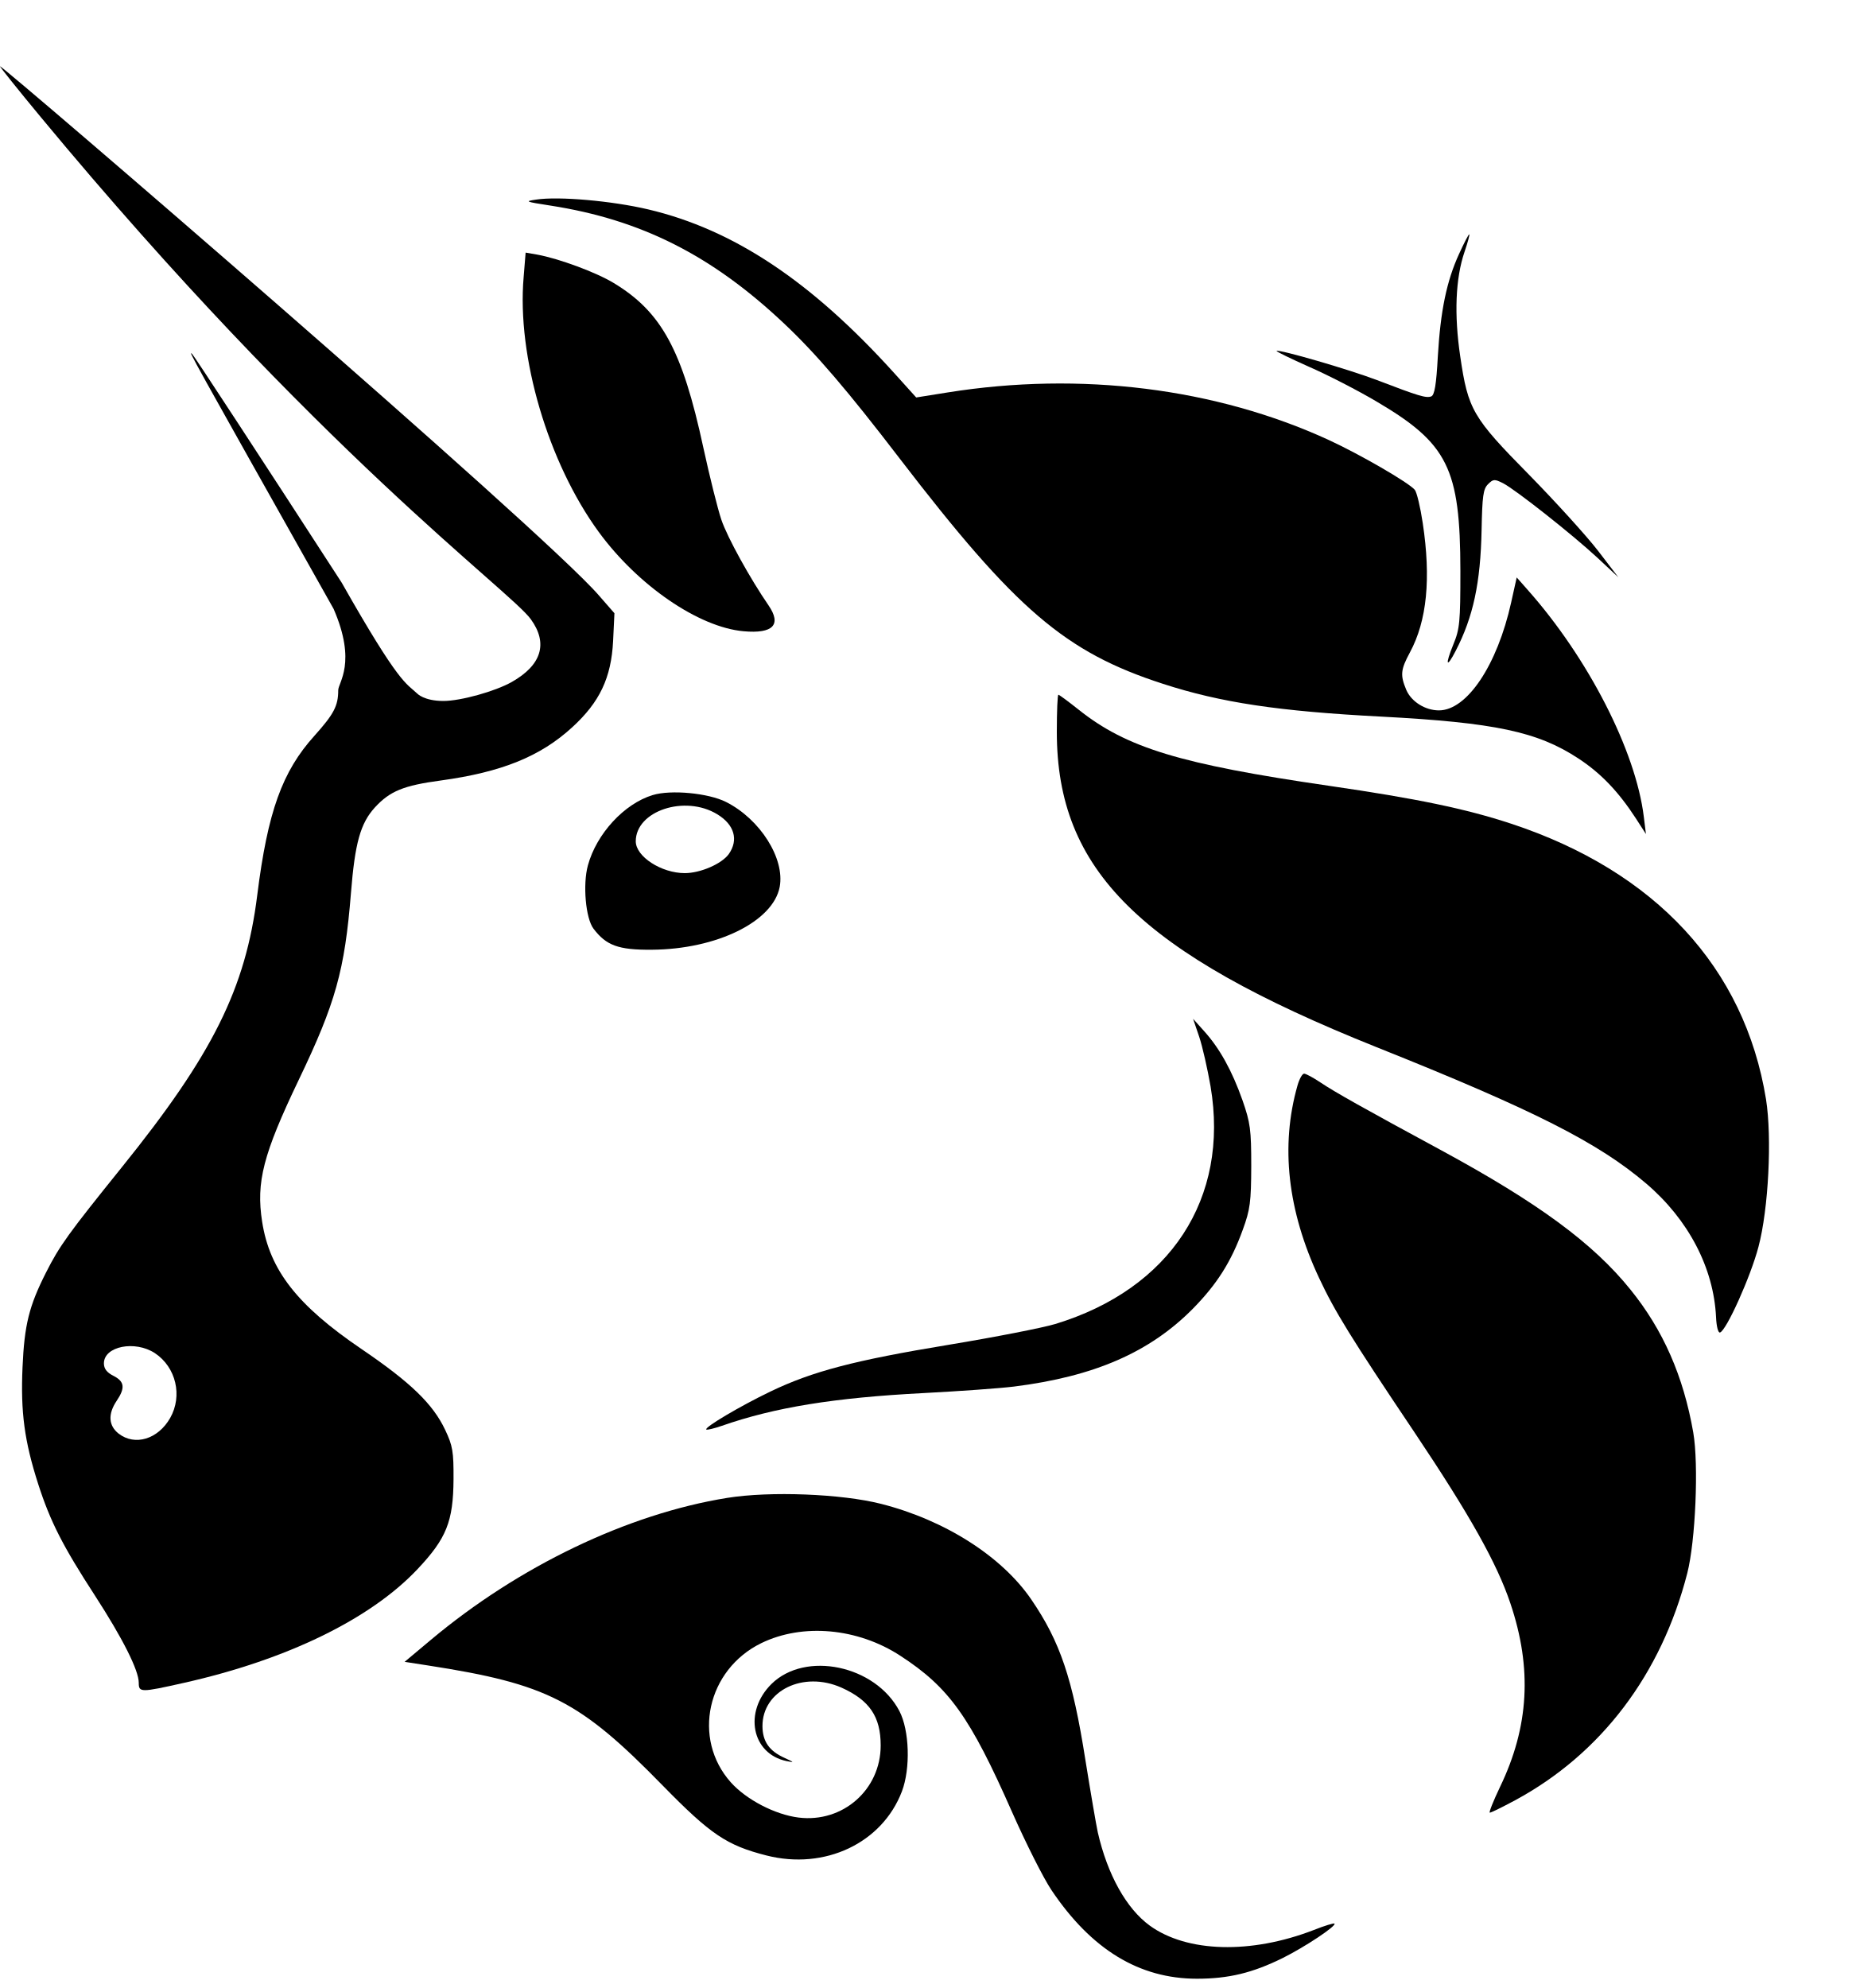
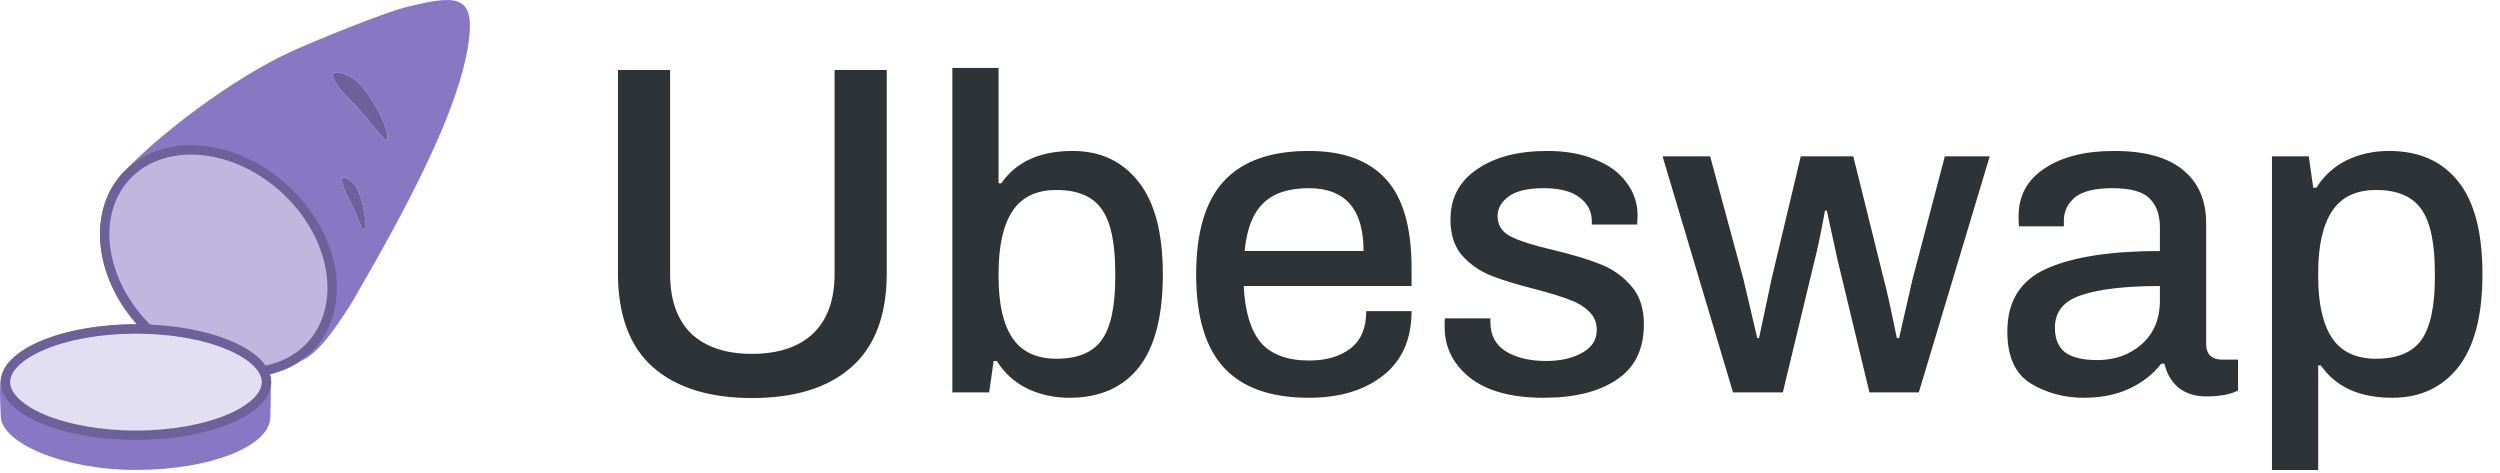
- <svg xmlns="http://www.w3.org/2000/svg" width="14" height="15" viewBox="0 0 14 15" fill="none">
-   <g style="mix-blend-mode:darken">
-     <path d="M4.152 1.551C3.964 1.522 3.956 1.519 4.045 1.506C4.214 1.48 4.615 1.515 4.891 1.58C5.535 1.732 6.121 2.122 6.747 2.815L6.913 2.999L7.151 2.961C8.153 2.801 9.172 2.928 10.024 3.319C10.259 3.427 10.629 3.641 10.675 3.696C10.69 3.714 10.717 3.827 10.735 3.947C10.798 4.365 10.767 4.684 10.638 4.923C10.568 5.053 10.564 5.094 10.611 5.206C10.649 5.294 10.753 5.36 10.857 5.36C11.069 5.36 11.297 5.019 11.402 4.546L11.444 4.357L11.527 4.451C11.983 4.965 12.342 5.665 12.403 6.163L12.419 6.293L12.343 6.175C12.211 5.972 12.078 5.833 11.908 5.722C11.602 5.521 11.279 5.452 10.422 5.407C9.648 5.367 9.21 5.301 8.776 5.16C8.037 4.921 7.665 4.602 6.787 3.458C6.397 2.949 6.157 2.668 5.917 2.442C5.372 1.927 4.837 1.657 4.152 1.551Z" fill="black" />
-     <path d="M10.849 2.686C10.869 2.346 10.915 2.121 11.009 1.916C11.046 1.835 11.08 1.768 11.086 1.768C11.091 1.768 11.075 1.828 11.05 1.901C10.982 2.101 10.971 2.373 11.018 2.69C11.077 3.092 11.111 3.15 11.539 3.584C11.739 3.788 11.972 4.045 12.057 4.155L12.211 4.356L12.057 4.212C11.869 4.037 11.436 3.695 11.341 3.646C11.277 3.614 11.267 3.614 11.228 3.653C11.191 3.689 11.184 3.743 11.179 3.999C11.171 4.398 11.116 4.654 10.984 4.91C10.913 5.048 10.902 5.019 10.966 4.862C11.014 4.746 11.019 4.694 11.019 4.308C11.018 3.533 10.925 3.346 10.382 3.027C10.245 2.946 10.018 2.829 9.878 2.768C9.739 2.706 9.628 2.652 9.632 2.648C9.647 2.633 10.177 2.787 10.39 2.868C10.708 2.99 10.76 3.005 10.799 2.991C10.824 2.981 10.837 2.906 10.849 2.686Z" fill="black" />
-     <path d="M4.517 4.013C4.136 3.491 3.899 2.69 3.951 2.091L3.966 1.906L4.053 1.921C4.217 1.951 4.498 2.055 4.63 2.135C4.991 2.353 5.148 2.64 5.307 3.378C5.354 3.594 5.415 3.839 5.443 3.922C5.488 4.055 5.66 4.366 5.799 4.568C5.899 4.714 5.833 4.783 5.611 4.763C5.272 4.733 4.813 4.418 4.517 4.013Z" fill="black" />
-     <path d="M10.386 7.901C8.602 7.187 7.974 6.567 7.974 5.522C7.974 5.368 7.979 5.242 7.986 5.242C7.992 5.242 8.061 5.293 8.139 5.355C8.501 5.643 8.906 5.766 10.027 5.929C10.688 6.025 11.059 6.102 11.402 6.215C12.49 6.574 13.164 7.302 13.325 8.294C13.371 8.583 13.344 9.123 13.268 9.408C13.209 9.633 13.026 10.039 12.978 10.054C12.964 10.059 12.951 10.008 12.948 9.938C12.93 9.566 12.74 9.203 12.422 8.931C12.06 8.622 11.575 8.376 10.386 7.901Z" fill="black" />
-     <path d="M9.134 8.197C9.111 8.065 9.073 7.896 9.048 7.822L9.002 7.687L9.087 7.782C9.204 7.912 9.296 8.079 9.375 8.302C9.434 8.472 9.441 8.522 9.441 8.798C9.44 9.069 9.433 9.126 9.377 9.279C9.29 9.52 9.182 9.69 9.001 9.874C8.675 10.204 8.256 10.386 7.651 10.462C7.546 10.475 7.24 10.497 6.971 10.511C6.292 10.546 5.845 10.619 5.444 10.759C5.386 10.779 5.335 10.791 5.329 10.786C5.313 10.77 5.587 10.608 5.812 10.5C6.13 10.347 6.447 10.264 7.157 10.147C7.508 10.089 7.87 10.018 7.962 9.99C8.83 9.726 9.277 9.043 9.134 8.197Z" fill="black" />
-     <path d="M9.952 9.641C9.715 9.135 9.66 8.646 9.79 8.19C9.804 8.141 9.826 8.101 9.84 8.101C9.853 8.101 9.909 8.131 9.964 8.168C10.073 8.241 10.292 8.364 10.876 8.68C11.604 9.075 12.02 9.38 12.302 9.73C12.549 10.035 12.702 10.384 12.776 10.808C12.818 11.049 12.793 11.628 12.731 11.87C12.535 12.634 12.08 13.234 11.431 13.584C11.336 13.635 11.251 13.677 11.241 13.677C11.232 13.678 11.267 13.59 11.318 13.483C11.537 13.029 11.562 12.588 11.396 12.097C11.295 11.796 11.089 11.429 10.673 10.808C10.189 10.087 10.071 9.895 9.952 9.641Z" fill="black" />
-     <path d="M3.25 12.374C3.913 11.818 4.736 11.423 5.487 11.302C5.81 11.25 6.349 11.271 6.648 11.347C7.128 11.469 7.558 11.742 7.781 12.068C7.999 12.387 8.093 12.664 8.19 13.282C8.229 13.525 8.271 13.77 8.283 13.825C8.356 14.145 8.499 14.401 8.675 14.529C8.956 14.733 9.439 14.746 9.914 14.562C9.994 14.53 10.064 14.509 10.069 14.514C10.086 14.531 9.847 14.69 9.678 14.774C9.451 14.886 9.271 14.93 9.031 14.93C8.596 14.93 8.235 14.71 7.934 14.262C7.874 14.173 7.741 13.909 7.637 13.674C7.319 12.953 7.162 12.733 6.793 12.493C6.471 12.283 6.056 12.246 5.744 12.398C5.335 12.598 5.22 13.118 5.514 13.448C5.631 13.579 5.848 13.692 6.026 13.714C6.359 13.755 6.645 13.504 6.645 13.17C6.645 12.953 6.561 12.829 6.35 12.734C6.061 12.605 5.752 12.756 5.753 13.025C5.754 13.14 5.804 13.212 5.92 13.264C5.994 13.298 5.996 13.3 5.935 13.288C5.671 13.233 5.609 12.916 5.821 12.706C6.077 12.454 6.605 12.565 6.786 12.91C6.862 13.055 6.871 13.343 6.805 13.517C6.656 13.907 6.223 14.112 5.783 14C5.484 13.924 5.362 13.842 5.001 13.473C4.374 12.831 4.131 12.706 3.227 12.566L3.053 12.539L3.25 12.374Z" fill="black" />
-     <path fill-rule="evenodd" clip-rule="evenodd" d="M0.308 0.884C2.402 3.41 3.845 4.452 4.005 4.672C4.137 4.854 4.087 5.018 3.861 5.146C3.735 5.217 3.475 5.289 3.346 5.289C3.199 5.289 3.148 5.233 3.148 5.233C3.063 5.153 3.015 5.167 2.578 4.396C1.972 3.46 1.464 2.684 1.45 2.671C1.418 2.641 1.419 2.642 2.517 4.594C2.694 5.001 2.552 5.15 2.552 5.208C2.552 5.326 2.519 5.388 2.373 5.551C2.129 5.821 2.02 6.125 1.941 6.754C1.853 7.459 1.605 7.957 0.917 8.81C0.515 9.309 0.449 9.4 0.347 9.602C0.219 9.855 0.184 9.997 0.17 10.316C0.155 10.655 0.184 10.873 0.288 11.197C0.379 11.48 0.474 11.666 0.717 12.04C0.926 12.363 1.047 12.603 1.047 12.697C1.047 12.771 1.061 12.771 1.386 12.698C2.163 12.524 2.794 12.217 3.149 11.841C3.369 11.608 3.42 11.48 3.422 11.161C3.423 10.953 3.416 10.909 3.359 10.789C3.267 10.594 3.099 10.431 2.728 10.179C2.243 9.85 2.035 9.584 1.978 9.219C1.931 8.919 1.986 8.708 2.254 8.148C2.532 7.569 2.601 7.322 2.648 6.739C2.678 6.362 2.719 6.213 2.828 6.093C2.942 5.969 3.044 5.927 3.326 5.889C3.785 5.826 4.077 5.708 4.317 5.488C4.525 5.298 4.612 5.114 4.626 4.837L4.636 4.627L4.519 4.493C4.098 4.004 0.026 0.5 0 0.5C-0.005 0.5 0.133 0.673 0.308 0.884ZM1.284 10.699C1.379 10.531 1.328 10.316 1.169 10.21C1.018 10.111 0.784 10.158 0.784 10.287C0.784 10.327 0.806 10.356 0.856 10.381C0.94 10.424 0.946 10.472 0.88 10.57C0.813 10.67 0.819 10.757 0.895 10.817C1.018 10.912 1.192 10.86 1.284 10.699Z" fill="black" />
-     <path fill-rule="evenodd" clip-rule="evenodd" d="M4.925 5.999C4.71 6.064 4.501 6.291 4.436 6.529C4.396 6.674 4.419 6.929 4.478 7.007C4.574 7.134 4.666 7.168 4.917 7.166C5.407 7.163 5.833 6.954 5.883 6.692C5.923 6.478 5.736 6.181 5.478 6.051C5.345 5.984 5.062 5.957 4.925 5.999ZM5.499 6.444C5.574 6.337 5.541 6.222 5.412 6.144C5.168 5.995 4.797 6.118 4.797 6.348C4.797 6.463 4.99 6.588 5.167 6.588C5.285 6.588 5.446 6.518 5.499 6.444Z" fill="black" />
-   </g>
+ <svg xmlns="http://www.w3.org/2000/svg" width="1064" height="201" viewBox="0 0 1064 201" fill="none">
+   <path fill-rule="evenodd" clip-rule="evenodd" d="M125.002 21.452C98.225 33.501 67.566 57.794 54.657 71.229C54.162 71.669 53.677 72.124 53.203 72.594C37.108 88.588 39.627 116.989 58.255 138.01C58.125 138.009 57.995 138.009 57.866 138.009C28.263 138.009 3.881 147.571 0.68 159.868C-0.34 162.675 0.037 170.575 0.234 174.708V174.708C0.284 175.773 0.323 176.587 0.323 177C0.323 188.292 26.406 200 57.95 200C89.494 200 115.064 189.888 115.064 177.417C115.064 177.158 115.081 176.455 115.105 175.474C115.17 172.778 115.286 167.981 115.241 164.517C115.352 163.892 115.409 163.26 115.409 162.623C115.409 161.489 115.229 160.374 114.883 159.281C121.342 157.786 127.23 154.8 132.041 150.268C131.924 150.387 131.806 150.506 131.687 150.625C130.509 151.796 129.262 152.87 127.955 153.848C136.022 149.695 141.938 140.872 149.354 129.433C172.877 89.038 195.382 47.117 199.456 17.923C202.339 -2.741 193.788 -2.103 173.05 2.984C162.992 5.452 133.794 17.494 125.002 21.452ZM113.596 156.47C107.573 146.459 87.195 138.913 62.407 138.085C42.652 117.604 40.263 89.683 55.318 74.722C70.848 59.29 100.591 61.857 121.865 82.455C143.135 103.062 146.075 132.105 130.607 147.481L130.606 147.481C125.993 152.068 120.125 155.065 113.596 156.47ZM164.913 58.195C164.913 53.108 155.919 35.973 149.36 32.755C138.985 27.668 138.985 32.755 149.36 42.928C153.741 47.23 157.197 51.53 159.727 54.678L159.727 54.678L159.727 54.678C163.185 58.981 164.913 61.132 164.913 58.195ZM155.212 97.026C156.207 93.825 153.894 81.354 150.401 78.09C144.866 72.936 143.864 76.137 148.404 84.493C150.319 88.02 151.652 91.374 152.63 93.83L152.63 93.831C153.967 97.193 154.636 98.876 155.212 97.026ZM108.753 170.094C111.293 167.526 112.409 165.005 112.409 162.623C112.409 160.241 111.293 157.719 108.753 155.151C106.201 152.571 102.36 150.109 97.375 147.977C87.416 143.717 73.45 141.009 57.866 141.009C42.282 141.009 28.315 143.717 18.357 147.977C13.372 150.109 9.53 152.571 6.978 155.151C4.439 157.719 3.323 160.241 3.323 162.623C3.323 165.005 4.439 167.526 6.978 170.094C9.53 172.675 13.372 175.137 18.357 177.269C28.315 181.528 42.282 184.236 57.866 184.236C73.45 184.236 87.416 181.528 97.375 177.269C102.36 175.137 106.201 172.675 108.753 170.094Z" fill="#8878C3" />
+   <path d="M149.36 32.755C155.92 35.973 164.914 53.108 164.914 58.195C164.914 63.282 159.729 53.108 149.36 42.928C138.985 32.755 138.985 27.668 149.36 32.755ZM150.401 78.09C153.894 81.354 156.207 93.825 155.212 97.026C154.216 100.228 152.939 92.849 148.405 84.493C143.865 76.137 144.866 72.936 150.401 78.09Z" fill="#6D619A" />
+   <path d="M131.311 148.19L131.311 148.19C115.258 164.153 84.879 161.281 63.37 140.466C41.87 119.636 38.597 89.928 54.613 74.013C70.673 58.055 101.059 60.918 122.56 81.737C144.06 102.566 147.328 132.269 131.311 148.19Z" fill="#BFB7DE" stroke="#6D619A" stroke-width="4" />
+   <path d="M113.409 162.623C113.409 165.343 112.128 168.103 109.465 170.797C106.793 173.499 102.827 176.024 97.768 178.188C87.658 182.513 73.552 185.236 57.866 185.236C42.18 185.236 28.074 182.513 17.964 178.188C12.905 176.024 8.939 173.499 6.267 170.797C3.604 168.103 2.323 165.343 2.323 162.623C2.323 159.902 3.604 157.142 6.267 154.448C8.939 151.746 12.905 149.221 17.964 147.057C28.074 142.733 42.18 140.009 57.866 140.009C73.552 140.009 87.658 142.733 97.768 147.057C102.827 149.221 106.793 151.746 109.465 154.448C112.128 157.142 113.409 159.902 113.409 162.623Z" fill="#E3DFF3" stroke="#6D619A" stroke-width="4" />
+   <path d="M320 169.4C301.867 169.4 287.8 165 277.8 156.2C267.933 147.4 263 134.067 263 116.2V29.8H285.2V116.6C285.2 127.667 288.2 136.133 294.2 142C300.333 147.733 308.933 150.6 320 150.6C331.2 150.6 339.867 147.733 346 142C352.133 136.133 355.2 127.667 355.2 116.6V29.8H377.4V116.2C377.4 134.067 372.4 147.4 362.4 156.2C352.533 165 338.4 169.4 320 169.4ZM455.175 169.292C448.554 169.292 442.505 167.955 437.03 165.281C431.682 162.607 427.416 158.723 424.233 153.63H422.896L420.986 167H405.324V28.907H424.997V77.994H426.143C432.51 68.826 442.633 64.242 456.512 64.242C468.354 64.242 477.713 68.635 484.589 77.421C491.465 86.08 494.903 99.195 494.903 116.767C494.903 134.594 491.465 147.836 484.589 156.495C477.713 165.026 467.908 169.292 455.175 169.292ZM449.636 152.675C458.677 152.675 465.107 150.001 468.927 144.653C472.747 139.305 474.657 130.392 474.657 117.913V116.194C474.657 103.461 472.747 94.42 468.927 89.072C465.107 83.597 458.677 80.859 449.636 80.859C441.105 80.859 434.865 83.851 430.918 89.836C426.971 95.821 424.997 104.67 424.997 116.385V117.913C424.997 129.373 426.971 138.032 430.918 143.889C434.865 149.746 441.105 152.675 449.636 152.675ZM557.024 169.292C540.853 169.292 528.82 165.026 520.925 156.495C513.031 147.964 509.083 134.721 509.083 116.767C509.083 98.813 513.031 85.57 520.925 77.039C528.82 68.508 540.853 64.242 557.024 64.242C571.668 64.242 582.618 68.253 589.876 76.275C597.134 84.17 600.763 96.776 600.763 114.093V121.733H529.329C529.839 132.556 532.258 140.578 536.587 145.799C541.044 150.892 547.92 153.439 557.215 153.439C564.473 153.439 570.331 151.72 574.787 148.282C579.244 144.844 581.472 139.56 581.472 132.429H600.763C600.763 144.398 596.689 153.566 588.539 159.933C580.517 166.172 570.012 169.292 557.024 169.292ZM580.326 106.835C580.326 89.008 572.559 80.095 557.024 80.095C548.366 80.095 541.872 82.26 537.542 86.589C533.213 90.791 530.603 97.54 529.711 106.835H580.326ZM657.044 169.292C643.292 169.292 632.787 166.427 625.529 160.697C618.398 154.967 614.833 147.773 614.833 139.114C614.833 137.713 614.833 136.822 614.833 136.44C614.96 135.931 615.024 135.612 615.024 135.485H634.315V137.204C634.315 142.679 636.543 146.818 641 149.619C645.457 152.293 651.123 153.63 657.999 153.63C664.111 153.63 669.204 152.484 673.279 150.192C677.481 147.9 679.582 144.653 679.582 140.451C679.582 137.14 678.436 134.466 676.144 132.429C673.852 130.264 671.051 128.609 667.74 127.463C664.429 126.19 659.654 124.725 653.415 123.07C645.775 121.16 639.536 119.25 634.697 117.34C629.858 115.43 625.72 112.565 622.282 108.745C618.971 104.925 617.316 99.832 617.316 93.465C617.316 84.297 621.072 77.166 628.585 72.073C636.098 66.852 646.093 64.242 658.572 64.242C666.339 64.242 673.088 65.452 678.818 67.871C684.675 70.163 689.132 73.41 692.188 77.612C695.371 81.814 696.963 86.525 696.963 91.746L696.772 95.566H677.481V94.229C677.481 90.027 675.762 86.653 672.324 84.106C669.013 81.432 663.856 80.095 656.853 80.095C650.104 80.095 645.138 81.305 641.955 83.724C638.899 86.016 637.371 88.754 637.371 91.937C637.371 95.884 639.281 98.813 643.101 100.723C646.921 102.633 652.969 104.543 661.246 106.453C669.268 108.363 675.826 110.337 680.919 112.374C686.012 114.284 690.405 117.34 694.098 121.542C697.791 125.617 699.637 131.092 699.637 137.968C699.637 148.664 695.753 156.559 687.986 161.652C680.346 166.745 670.032 169.292 657.044 169.292ZM707.583 66.534H727.829L741.963 118.677L747.884 143.889H748.648L753.996 118.677L766.411 66.534H788.758L801.746 118.868C802.892 122.943 804.738 131.283 807.285 143.889H808.24C810.914 132.047 812.824 123.707 813.97 118.868L827.722 66.534H846.822L816.644 167H795.634L782.073 110.655L777.489 89.645H776.725C774.942 99.322 773.478 106.326 772.332 110.655L758.771 167H737.57L707.583 66.534ZM886.79 169.292C878.514 169.292 871.001 167.255 864.252 163.18C857.631 159.105 854.32 151.72 854.32 141.024C854.32 128.163 859.923 119.25 871.128 114.284C882.334 109.318 898.378 106.835 919.26 106.835V96.903C919.26 91.428 917.796 87.289 914.867 84.488C912.066 81.559 906.782 80.095 899.014 80.095C891.502 80.095 886.154 81.432 882.97 84.106C879.914 86.78 878.386 90.027 878.386 93.847V96.33H859.286C859.159 95.566 859.095 94.165 859.095 92.128C859.095 83.342 862.788 76.53 870.173 71.691C877.559 66.725 887.427 64.242 899.778 64.242C912.766 64.242 922.507 66.916 929.001 72.264C935.623 77.612 938.933 85.188 938.933 94.993V146.372C938.933 148.664 939.57 150.383 940.843 151.529C942.117 152.548 943.708 153.057 945.618 153.057H952.494V166.236C949.184 167.891 944.663 168.719 938.933 168.719C934.349 168.719 930.466 167.509 927.282 165.09C924.226 162.543 922.189 159.105 921.17 154.776H919.833C916.268 159.36 911.684 162.925 906.081 165.472C900.606 168.019 894.176 169.292 886.79 169.292ZM892.52 153.248C900.033 153.248 906.336 151.02 911.429 146.563C916.65 141.979 919.26 135.74 919.26 127.845V121.733C904.744 121.733 893.666 123.006 886.026 125.553C878.386 127.972 874.566 132.62 874.566 139.496C874.566 144.207 876.031 147.709 878.959 150.001C882.015 152.166 886.536 153.248 892.52 153.248ZM966.946 66.534H982.608L984.518 79.904H985.855C989.038 74.811 993.304 70.927 998.652 68.253C1004.13 65.579 1010.18 64.242 1016.8 64.242C1029.53 64.242 1039.34 68.571 1046.21 77.23C1053.09 85.761 1056.53 98.94 1056.53 116.767C1056.53 134.339 1053.09 147.518 1046.21 156.304C1039.34 164.963 1029.98 169.292 1018.13 169.292C1004.25 169.292 994.132 164.708 987.765 155.54H986.619V200.043H966.946V66.534ZM1011.26 152.675C1020.3 152.675 1026.73 150.001 1030.55 144.653C1034.37 139.305 1036.28 130.392 1036.28 117.913V116.194C1036.28 103.461 1034.37 94.42 1030.55 89.072C1026.73 83.597 1020.3 80.859 1011.26 80.859C1002.73 80.859 996.487 83.851 992.54 89.836C988.593 95.821 986.619 104.607 986.619 116.194V117.722C986.619 129.182 988.593 137.904 992.54 143.889C996.487 149.746 1002.73 152.675 1011.26 152.675Z" fill="#2E3338" />
</svg>
